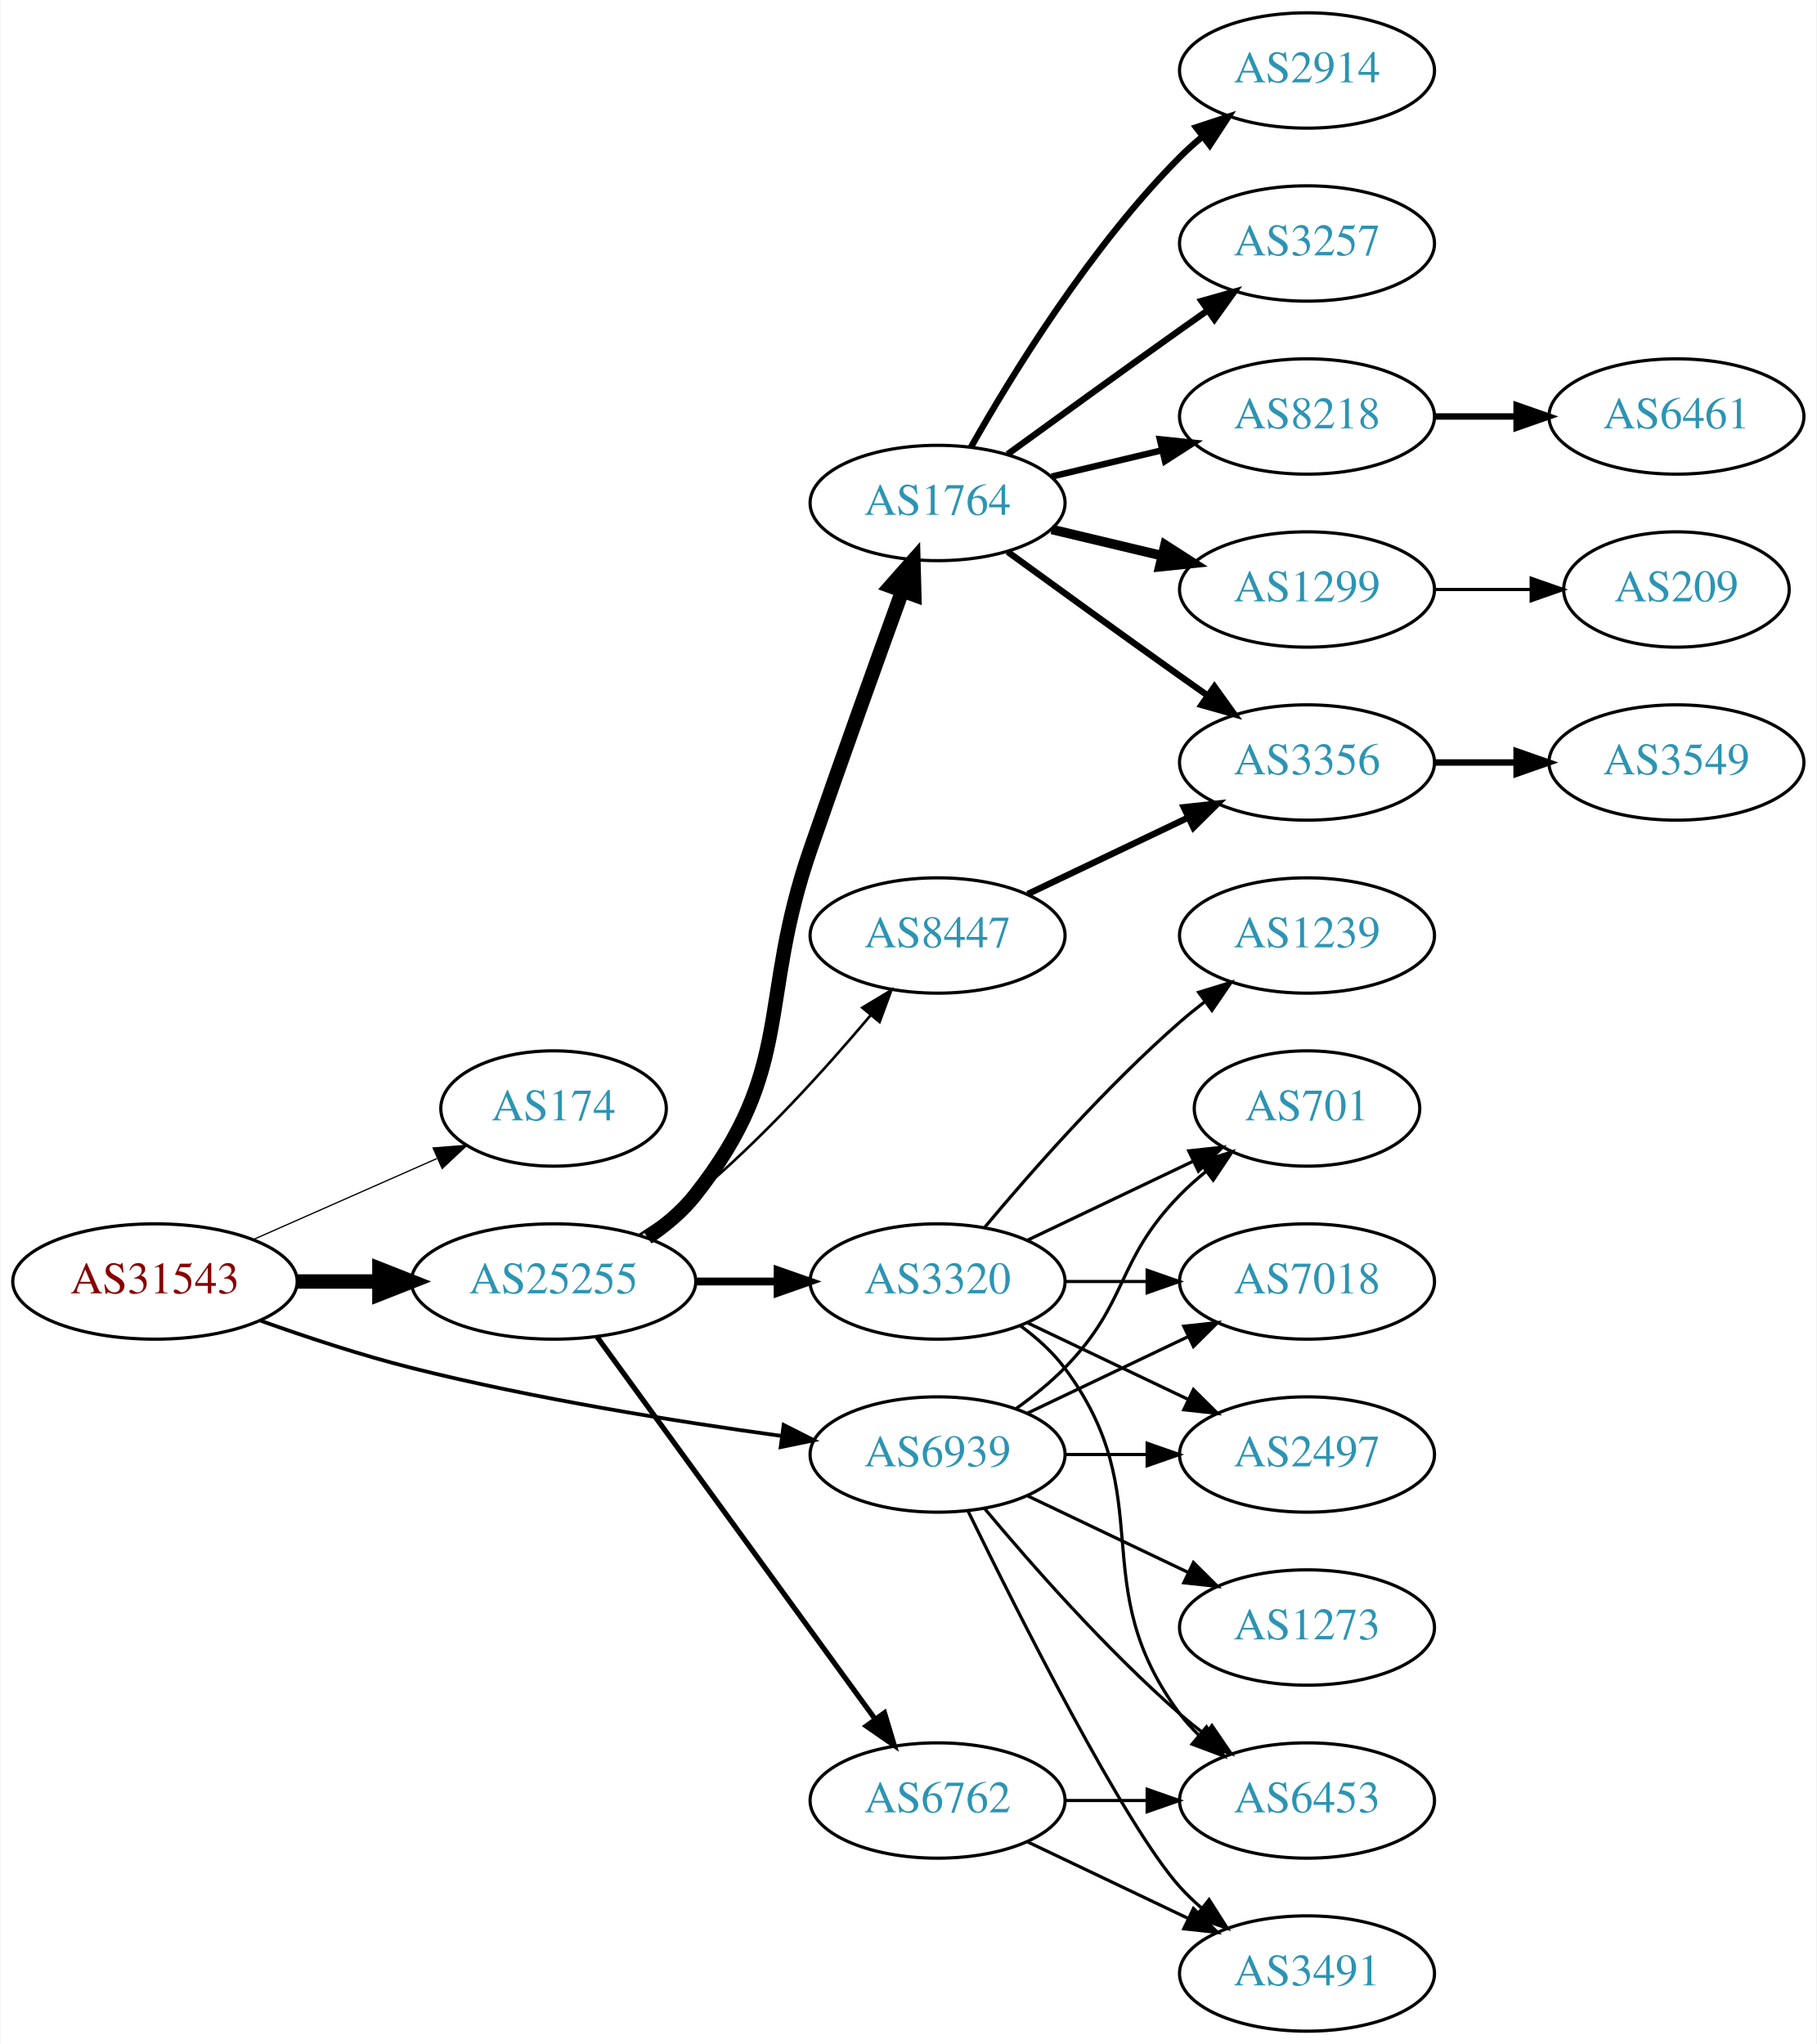
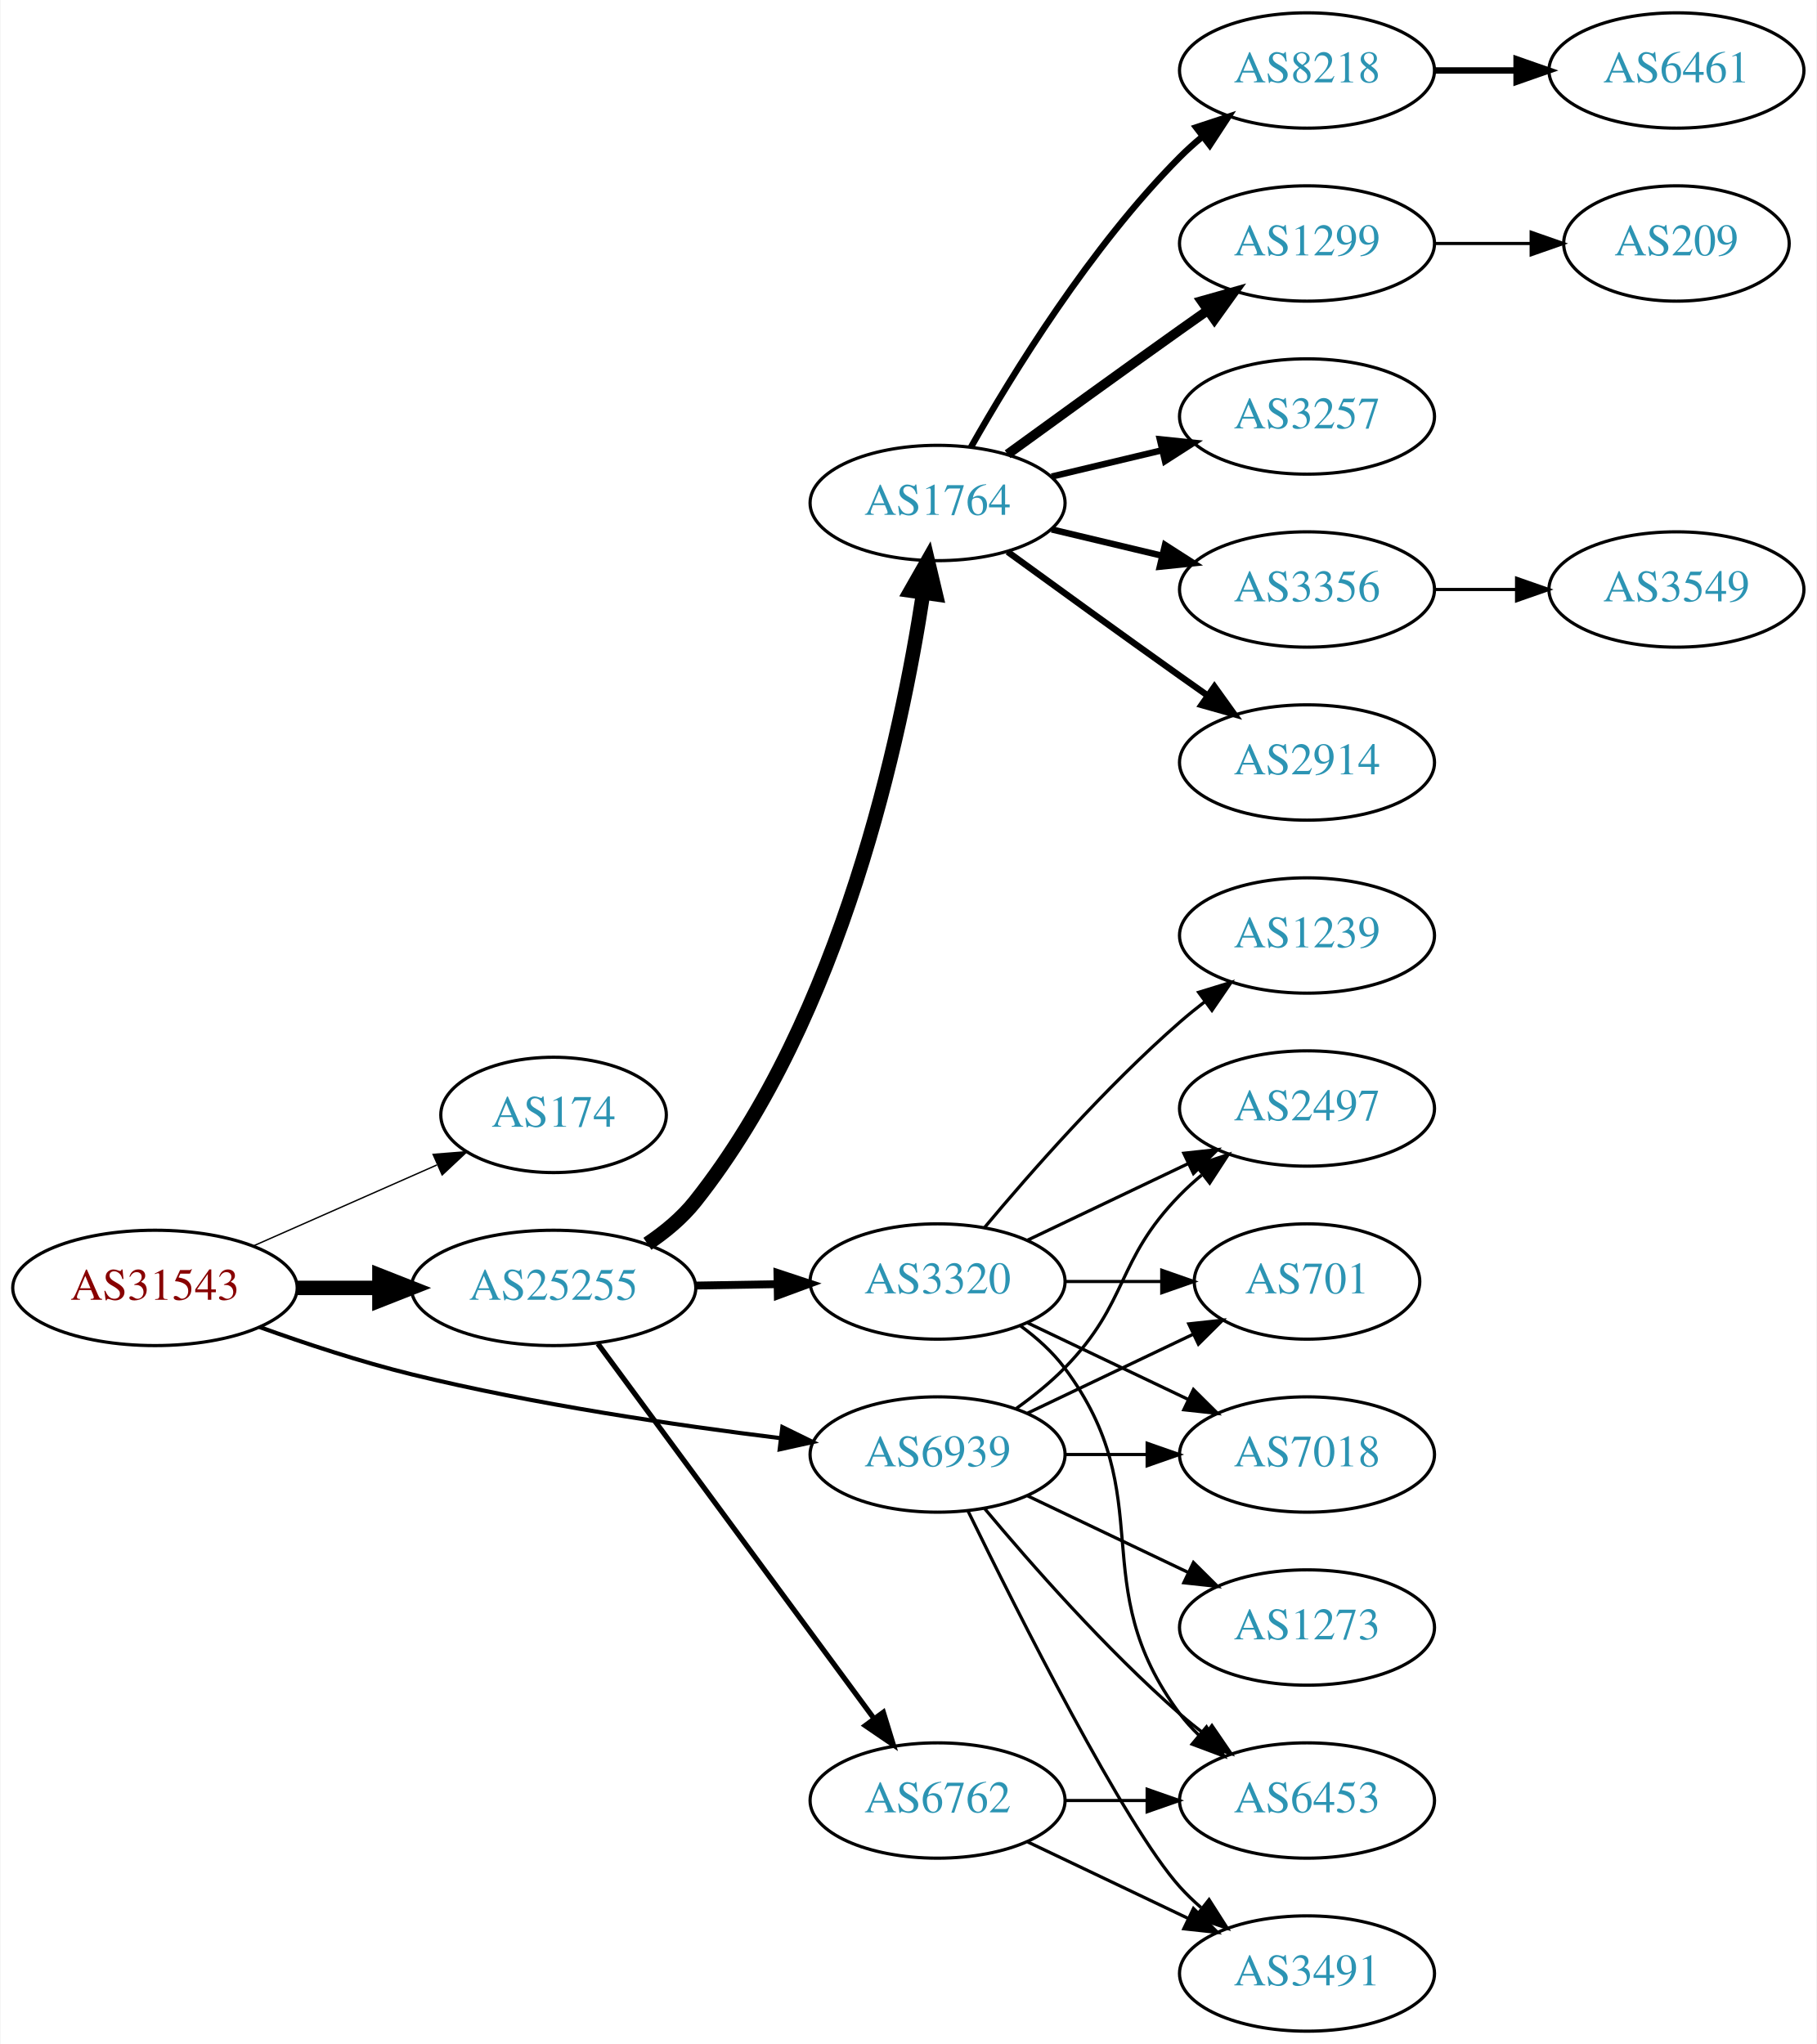
<svg xmlns="http://www.w3.org/2000/svg" xmlns:xlink="http://www.w3.org/1999/xlink" width="567pt" height="638pt" viewBox="0.00 0.00 566.66 638.00">
  <g id="graph0" class="graph" transform="scale(1 1) rotate(0) translate(4 634)">
    <polygon fill="white" stroke="none" points="-4,4 -4,-634 562.663,-634 562.663,4 -4,4" />
    <g id="node1" class="node">
      <g id="a_node1">
        <a xlink:href="/asn/31543" xlink:title="AS31543 ~ myNET gmbh [AT]">
-           <ellipse fill="#ffffff" stroke="black" cx="44.196" cy="-234" rx="44.393" ry="18" />
-           <text text-anchor="middle" x="44.196" y="-230.3" font-family="Times,serif" font-size="14.00" fill="#880000">AS31543</text>
+           <ellipse fill="#ffffff" stroke="black" cx="44.196" cy="-232" rx="44.393" ry="18" />
+           <text text-anchor="middle" x="44.196" y="-228.3" font-family="Times,serif" font-size="14.00" fill="#880000">AS31543</text>
        </a>
      </g>
    </g>
    <g id="node2" class="node">
      <g id="a_node2">
        <a xlink:href="/asn/174" xlink:title="AS174 ~ Cogent Communications [US]">
-           <ellipse fill="#ffffff" stroke="black" cx="168.588" cy="-288" rx="35.194" ry="18" />
-           <text text-anchor="middle" x="168.588" y="-284.3" font-family="Times,serif" font-size="14.00" fill="#2c94b3">AS174</text>
+           <ellipse fill="#ffffff" stroke="black" cx="168.588" cy="-286" rx="35.194" ry="18" />
+           <text text-anchor="middle" x="168.588" y="-282.3" font-family="Times,serif" font-size="14.00" fill="#2c94b3">AS174</text>
        </a>
      </g>
    </g>
    <g id="edge1" class="edge">
-       <path fill="none" stroke="black" stroke-width="0.391" d="M74.824,-247.072C92.095,-254.692 113.985,-264.35 132.164,-272.371" />
-       <polygon fill="black" stroke="black" stroke-width="0.391" points="130.995,-275.68 141.557,-276.515 133.821,-269.276 130.995,-275.68" />
+       <path fill="none" stroke="black" stroke-width="0.429" d="M74.824,-245.072C92.095,-252.692 113.985,-262.35 132.164,-270.371" />
+       <polygon fill="black" stroke="black" stroke-width="0.429" points="130.995,-273.68 141.557,-274.515 133.821,-267.276 130.995,-273.68" />
    </g>
    <g id="node3" class="node">
      <g id="a_node3">
        <a xlink:href="/asn/25255" xlink:title="AS25255 ~ ==&gt; TELE2 AUSTRIA &lt;== [AT]">
-           <ellipse fill="#ffffff" stroke="black" cx="168.588" cy="-234" rx="44.393" ry="18" />
-           <text text-anchor="middle" x="168.588" y="-230.3" font-family="Times,serif" font-size="14.00" fill="#2c94b3">AS25255</text>
+           <ellipse fill="#ffffff" stroke="black" cx="168.588" cy="-232" rx="44.393" ry="18" />
+           <text text-anchor="middle" x="168.588" y="-228.3" font-family="Times,serif" font-size="14.00" fill="#2c94b3">AS25255</text>
        </a>
      </g>
    </g>
    <g id="edge2" class="edge">
-       <path fill="none" stroke="black" stroke-width="4.5" d="M88.692,-234C96.898,-234 105.569,-234 114.041,-234" />
-       <polygon fill="black" stroke="black" stroke-width="4.5" points="114.233,-237.938 124.233,-234 114.233,-230.063 114.233,-237.938" />
+       <path fill="none" stroke="black" stroke-width="4.5" d="M88.692,-232C96.898,-232 105.569,-232 114.041,-232" />
+       <polygon fill="black" stroke="black" stroke-width="4.5" points="114.233,-235.938 124.233,-232 114.233,-228.063 114.233,-235.938" />
    </g>
    <g id="node4" class="node">
      <g id="a_node4">
        <a xlink:href="/asn/6939" xlink:title="AS6939 ~ Hurricane Electric LLC [US]">
          <ellipse fill="#ffffff" stroke="black" cx="288.431" cy="-180" rx="39.794" ry="18" />
          <text text-anchor="middle" x="288.431" y="-176.3" font-family="Times,serif" font-size="14.00" fill="#2c94b3">AS6939</text>
        </a>
      </g>
    </g>
    <g id="edge3" class="edge">
-       <path fill="none" stroke="black" stroke-width="1.174" d="M77.203,-221.748C91.483,-216.631 108.614,-210.967 124.392,-207 162.681,-197.372 206.915,-190.294 239.64,-185.805" />
-       <polygon fill="black" stroke="black" stroke-width="1.174" points="240.391,-189.236 249.838,-184.439 239.462,-182.298 240.391,-189.236" />
+       <path fill="none" stroke="black" stroke-width="1.286" d="M76.799,-219.796C91.15,-214.626 108.449,-208.908 124.392,-205 162.539,-195.65 206.61,-189.143 239.307,-185.116" />
+       <polygon fill="black" stroke="black" stroke-width="1.286" points="239.989,-188.56 249.502,-183.895 239.156,-181.609 239.989,-188.56" />
    </g>
    <g id="node5" class="node">
      <g id="a_node5">
        <a xlink:href="/asn/1764" xlink:title="AS1764 ~ NEXTLAYER-AS [AT]">
          <ellipse fill="#ffffff" stroke="black" cx="288.431" cy="-477" rx="39.794" ry="18" />
          <text text-anchor="middle" x="288.431" y="-473.3" font-family="Times,serif" font-size="14.00" fill="#2c94b3">AS1764</text>
        </a>
      </g>
    </g>
    <g id="edge4" class="edge">
-       <path fill="none" stroke="black" stroke-width="4.5" d="M197.904,-247.739C203.419,-251.433 208.736,-255.858 212.784,-261 244.083,-300.754 232.26,-321.178 248.784,-369 258.273,-396.461 269.498,-427.699 277.399,-449.49" />
-       <polygon fill="black" stroke="black" stroke-width="4.5" points="273.767,-451.025 280.883,-459.079 281.169,-448.336 273.767,-451.025" />
+       <path fill="none" stroke="black" stroke-width="4.5" d="M197.873,-245.764C203.389,-249.456 208.715,-253.875 212.784,-259 258.629,-316.744 277.153,-404.335 283.933,-448.868" />
+       <polygon fill="black" stroke="black" stroke-width="4.5" points="280.064,-449.624 285.379,-458.965 287.859,-448.507 280.064,-449.624" />
    </g>
    <g id="node6" class="node">
      <g id="a_node6">
        <a xlink:href="/asn/6762" xlink:title="AS6762 ~ TELECOM ITALIA SPARKLE S.p.A. [IT]">
          <ellipse fill="#ffffff" stroke="black" cx="288.431" cy="-72" rx="39.794" ry="18" />
          <text text-anchor="middle" x="288.431" y="-68.3" font-family="Times,serif" font-size="14.00" fill="#2c94b3">AS6762</text>
        </a>
      </g>
    </g>
    <g id="edge5" class="edge">
-       <path fill="none" stroke="black" stroke-width="1.636" d="M182.199,-216.663C203.02,-188.04 244.683,-130.767 268.871,-97.514" />
-       <polygon fill="black" stroke="black" stroke-width="1.636" points="271.858,-99.358 274.91,-89.212 266.197,-95.24 271.858,-99.358" />
+       <path fill="none" stroke="black" stroke-width="1.636" d="M182.424,-214.573C203.232,-186.32 244.429,-130.386 268.573,-97.603" />
+       <polygon fill="black" stroke="black" stroke-width="1.636" points="271.499,-99.533 274.611,-89.406 265.863,-95.382 271.499,-99.533" />
    </g>
    <g id="node7" class="node">
      <g id="a_node7">
        <a xlink:href="/asn/3320" xlink:title="AS3320 ~ DTAG [DE]">
          <ellipse fill="#ffffff" stroke="black" cx="288.431" cy="-234" rx="39.794" ry="18" />
          <text text-anchor="middle" x="288.431" y="-230.3" font-family="Times,serif" font-size="14.00" fill="#2c94b3">AS3320</text>
        </a>
      </g>
    </g>
    <g id="edge6" class="edge">
-       <path fill="none" stroke="black" stroke-width="2.455" d="M212.799,-234C221.112,-234 229.875,-234 238.357,-234" />
-       <polygon fill="black" stroke="black" stroke-width="2.455" points="238.516,-237.5 248.516,-234 238.516,-230.5 238.516,-237.5" />
-     </g>
-     <g id="node8" class="node">
-       <g id="a_node8">
-         <a xlink:href="/asn/8447" xlink:title="AS8447 ~ A1 Telekom Austria AG [AT]">
-           <ellipse fill="#ffffff" stroke="black" cx="288.431" cy="-342" rx="39.794" ry="18" />
-           <text text-anchor="middle" x="288.431" y="-338.3" font-family="Times,serif" font-size="14.00" fill="#2c94b3">AS8447</text>
-         </a>
-       </g>
-     </g>
-     <g id="edge7" class="edge">
-       <path fill="none" stroke="black" stroke-width="0.818" d="M195.497,-248.621C201.391,-252.369 207.475,-256.596 212.784,-261 233.15,-277.891 253.306,-300.185 267.531,-317.107" />
-       <polygon fill="black" stroke="black" stroke-width="0.818" points="264.939,-319.465 274.012,-324.935 270.331,-315.001 264.939,-319.465" />
+       <path fill="none" stroke="black" stroke-width="2.455" d="M212.799,-232.733C221.112,-232.874 229.875,-233.023 238.357,-233.167" />
+       <polygon fill="black" stroke="black" stroke-width="2.455" points="238.458,-236.669 248.516,-233.34 238.576,-229.67 238.458,-236.669" />
+     </g>
+     <g id="node14" class="node">
+       <g id="a_node14">
+         <a xlink:href="/asn/3491" xlink:title="AS3491 ~ PCCW Global, Inc. [US]">
+           <ellipse fill="#ffffff" stroke="black" cx="403.724" cy="-18" rx="39.794" ry="18" />
+           <text text-anchor="middle" x="403.724" y="-14.3" font-family="Times,serif" font-size="14.00" fill="#2c94b3">AS3491</text>
+         </a>
+       </g>
+     </g>
+     <g id="edge25" class="edge">
+       <path fill="none" stroke="black" d="M297.869,-162.489C313.487,-130.491 346.874,-64.107 364.077,-45 366.08,-42.776 368.298,-40.637 370.631,-38.603" />
+       <polygon fill="black" stroke="black" points="373.161,-41.065 378.85,-32.127 368.829,-35.567 373.161,-41.065" />
    </g>
    <g id="node15" class="node">
      <g id="a_node15">
        <a xlink:href="/asn/6453" xlink:title="AS6453 ~ TATA COMMUNICATIONS (AMERICA) INC [US]">
          <ellipse fill="#ffffff" stroke="black" cx="403.724" cy="-72" rx="39.794" ry="18" />
          <text text-anchor="middle" x="403.724" y="-68.3" font-family="Times,serif" font-size="14.00" fill="#2c94b3">AS6453</text>
        </a>
      </g>
    </g>
-     <g id="edge23" class="edge">
+     <g id="edge22" class="edge">
      <path fill="none" stroke="black" d="M303.061,-163.183C317.343,-146.071 340.89,-119.255 364.077,-99 366.543,-96.846 369.182,-94.706 371.879,-92.628" />
      <polygon fill="black" stroke="black" points="374.052,-95.375 380.033,-86.63 369.904,-89.736 374.052,-95.375" />
    </g>
    <g id="node16" class="node">
      <g id="a_node16">
-         <a xlink:href="/asn/3491" xlink:title="AS3491 ~ PCCW Global, Inc. [US]">
-           <ellipse fill="#ffffff" stroke="black" cx="403.724" cy="-18" rx="39.794" ry="18" />
-           <text text-anchor="middle" x="403.724" y="-14.3" font-family="Times,serif" font-size="14.00" fill="#2c94b3">AS3491</text>
-         </a>
-       </g>
-     </g>
-     <g id="edge26" class="edge">
-       <path fill="none" stroke="black" d="M297.869,-162.489C313.487,-130.491 346.874,-64.107 364.077,-45 366.08,-42.776 368.298,-40.637 370.631,-38.603" />
-       <polygon fill="black" stroke="black" points="373.161,-41.065 378.85,-32.127 368.829,-35.567 373.161,-41.065" />
+         <a xlink:href="/asn/7018" xlink:title="AS7018 ~ AT&amp;T Services, Inc. [US]">
+           <ellipse fill="#ffffff" stroke="black" cx="403.724" cy="-180" rx="39.794" ry="18" />
+           <text text-anchor="middle" x="403.724" y="-176.3" font-family="Times,serif" font-size="14.00" fill="#2c94b3">AS7018</text>
+         </a>
+       </g>
+     </g>
+     <g id="edge21" class="edge">
+       <path fill="none" stroke="black" d="M328.103,-180C336.306,-180 345.07,-180 353.602,-180" />
+       <polygon fill="black" stroke="black" points="353.841,-183.5 363.841,-180 353.841,-176.5 353.841,-183.5" />
    </g>
    <g id="node17" class="node">
      <g id="a_node17">
        <a xlink:href="/asn/2497" xlink:title="AS2497 ~ Internet Initiative Japan Inc. [JP]">
-           <ellipse fill="#ffffff" stroke="black" cx="403.724" cy="-180" rx="39.794" ry="18" />
-           <text text-anchor="middle" x="403.724" y="-176.3" font-family="Times,serif" font-size="14.00" fill="#2c94b3">AS2497</text>
-         </a>
-       </g>
-     </g>
-     <g id="edge25" class="edge">
-       <path fill="none" stroke="black" d="M328.103,-180C336.306,-180 345.07,-180 353.602,-180" />
-       <polygon fill="black" stroke="black" points="353.841,-183.5 363.841,-180 353.841,-176.5 353.841,-183.5" />
+           <ellipse fill="#ffffff" stroke="black" cx="403.724" cy="-288" rx="39.794" ry="18" />
+           <text text-anchor="middle" x="403.724" y="-284.3" font-family="Times,serif" font-size="14.00" fill="#2c94b3">AS2497</text>
+         </a>
+       </g>
+     </g>
+     <g id="edge24" class="edge">
+       <path fill="none" stroke="black" d="M313.025,-194.389C318.281,-198.148 323.613,-202.437 328.077,-207 348.25,-227.617 343.905,-240.383 364.077,-261 366.17,-263.139 368.453,-265.218 370.83,-267.21" />
+       <polygon fill="black" stroke="black" points="369.074,-270.275 379.13,-273.611 373.349,-264.732 369.074,-270.275" />
    </g>
    <g id="node18" class="node">
      <g id="a_node18">
        <a xlink:href="/asn/701" xlink:title="AS701 ~ UUNET [US]">
-           <ellipse fill="#ffffff" stroke="black" cx="403.724" cy="-288" rx="35.194" ry="18" />
-           <text text-anchor="middle" x="403.724" y="-284.3" font-family="Times,serif" font-size="14.00" fill="#2c94b3">AS701</text>
-         </a>
-       </g>
-     </g>
-     <g id="edge27" class="edge">
-       <path fill="none" stroke="black" d="M313.025,-194.389C318.281,-198.148 323.613,-202.437 328.077,-207 348.25,-227.617 343.905,-240.383 364.077,-261 366.556,-263.534 369.303,-265.983 372.156,-268.304" />
-       <polygon fill="black" stroke="black" points="370.247,-271.248 380.341,-274.468 374.458,-265.657 370.247,-271.248" />
-     </g>
-     <g id="node19" class="node">
-       <g id="a_node19">
-         <a xlink:href="/asn/7018" xlink:title="AS7018 ~ AT&amp;T Services, Inc. [US]">
-           <ellipse fill="#ffffff" stroke="black" cx="403.724" cy="-234" rx="39.794" ry="18" />
-           <text text-anchor="middle" x="403.724" y="-230.3" font-family="Times,serif" font-size="14.00" fill="#2c94b3">AS7018</text>
-         </a>
-       </g>
-     </g>
-     <g id="edge28" class="edge">
-       <path fill="none" stroke="black" d="M316.567,-192.934C331.561,-200.081 350.382,-209.052 366.605,-216.785" />
-       <polygon fill="black" stroke="black" points="365.276,-220.028 375.809,-221.171 368.288,-213.709 365.276,-220.028" />
-     </g>
-     <g id="node22" class="node">
-       <g id="a_node22">
+           <ellipse fill="#ffffff" stroke="black" cx="403.724" cy="-234" rx="35.194" ry="18" />
+           <text text-anchor="middle" x="403.724" y="-230.3" font-family="Times,serif" font-size="14.00" fill="#2c94b3">AS701</text>
+         </a>
+       </g>
+     </g>
+     <g id="edge26" class="edge">
+       <path fill="none" stroke="black" d="M316.567,-192.934C331.999,-200.29 351.485,-209.577 368.02,-217.459" />
+       <polygon fill="black" stroke="black" points="366.828,-220.768 377.361,-221.911 369.84,-214.449 366.828,-220.768" />
+     </g>
+     <g id="node21" class="node">
+       <g id="a_node21">
        <a xlink:href="/asn/1273" xlink:title="AS1273 ~ Vodafone Group PLC [EU]">
          <ellipse fill="#ffffff" stroke="black" cx="403.724" cy="-126" rx="39.794" ry="18" />
          <text text-anchor="middle" x="403.724" y="-122.3" font-family="Times,serif" font-size="14.00" fill="#2c94b3">AS1273</text>
        </a>
      </g>
    </g>
-     <g id="edge24" class="edge">
+     <g id="edge23" class="edge">
      <path fill="none" stroke="black" d="M316.567,-167.066C331.561,-159.919 350.382,-150.948 366.605,-143.215" />
      <polygon fill="black" stroke="black" points="368.288,-146.291 375.809,-138.829 365.276,-139.972 368.288,-146.291" />
+     </g>
+     <g id="node8" class="node">
+       <g id="a_node8">
+         <a xlink:href="/asn/2914" xlink:title="AS2914 ~ NTT America, Inc. [US]">
+           <ellipse fill="#ffffff" stroke="black" cx="403.724" cy="-396" rx="39.794" ry="18" />
+           <text text-anchor="middle" x="403.724" y="-392.3" font-family="Times,serif" font-size="14.00" fill="#2c94b3">AS2914</text>
+         </a>
+       </g>
+     </g>
+     <g id="edge7" class="edge">
+       <path fill="none" stroke="black" stroke-width="2" d="M310.279,-461.778C325.213,-450.909 345.827,-435.975 364.077,-423 366.898,-420.995 369.841,-418.915 372.789,-416.841" />
+       <polygon fill="black" stroke="black" stroke-width="2" points="374.835,-419.681 381.013,-411.074 370.816,-413.95 374.835,-419.681" />
    </g>
    <g id="node9" class="node">
      <g id="a_node9">
        <a xlink:href="/asn/8218" xlink:title="AS8218 ~ legacy Neotelecoms [FR]">
-           <ellipse fill="#ffffff" stroke="black" cx="403.724" cy="-504" rx="39.794" ry="18" />
-           <text text-anchor="middle" x="403.724" y="-500.3" font-family="Times,serif" font-size="14.00" fill="#2c94b3">AS8218</text>
+           <ellipse fill="#ffffff" stroke="black" cx="403.724" cy="-612" rx="39.794" ry="18" />
+           <text text-anchor="middle" x="403.724" y="-608.3" font-family="Times,serif" font-size="14.00" fill="#2c94b3">AS8218</text>
        </a>
      </g>
    </g>
    <g id="edge8" class="edge">
-       <path fill="none" stroke="black" stroke-width="2" d="M324.038,-485.248C334.909,-487.838 347.064,-490.735 358.506,-493.462" />
-       <polygon fill="black" stroke="black" stroke-width="2" points="357.789,-496.889 368.328,-495.803 359.412,-490.08 357.789,-496.889" />
+       <path fill="none" stroke="black" stroke-width="2" d="M298.891,-494.49C311.672,-517.096 336.105,-556.886 364.077,-585 366.188,-587.121 368.484,-589.188 370.87,-591.171" />
+       <polygon fill="black" stroke="black" stroke-width="2" points="369.122,-594.242 379.185,-597.556 373.385,-588.69 369.122,-594.242" />
    </g>
    <g id="node10" class="node">
      <g id="a_node10">
        <a xlink:href="/asn/1299" xlink:title="AS1299 ~ Telia Carrier [EU]">
-           <ellipse fill="#ffffff" stroke="black" cx="403.724" cy="-450" rx="39.794" ry="18" />
-           <text text-anchor="middle" x="403.724" y="-446.3" font-family="Times,serif" font-size="14.00" fill="#2c94b3">AS1299</text>
+           <ellipse fill="#ffffff" stroke="black" cx="403.724" cy="-558" rx="39.794" ry="18" />
+           <text text-anchor="middle" x="403.724" y="-554.3" font-family="Times,serif" font-size="14.00" fill="#2c94b3">AS1299</text>
        </a>
      </g>
    </g>
    <g id="edge9" class="edge">
-       <path fill="none" stroke="black" stroke-width="3" d="M324.038,-468.752C334.909,-466.162 347.064,-463.265 358.506,-460.538" />
-       <polygon fill="black" stroke="black" stroke-width="3" points="359.412,-463.92 368.328,-458.197 357.789,-457.111 359.412,-463.92" />
+       <path fill="none" stroke="black" stroke-width="3" d="M310.279,-492.222C325.213,-503.091 345.827,-518.025 364.077,-531 366.898,-533.005 369.841,-535.085 372.789,-537.159" />
+       <polygon fill="black" stroke="black" stroke-width="3" points="370.816,-540.05 381.013,-542.926 374.835,-534.319 370.816,-540.05" />
    </g>
    <g id="node11" class="node">
      <g id="a_node11">
-         <a xlink:href="/asn/2914" xlink:title="AS2914 ~ NTT America, Inc. [US]">
-           <ellipse fill="#ffffff" stroke="black" cx="403.724" cy="-612" rx="39.794" ry="18" />
-           <text text-anchor="middle" x="403.724" y="-608.3" font-family="Times,serif" font-size="14.00" fill="#2c94b3">AS2914</text>
+         <a xlink:href="/asn/3257" xlink:title="AS3257 ~ GTT [DE]">
+           <ellipse fill="#ffffff" stroke="black" cx="403.724" cy="-504" rx="39.794" ry="18" />
+           <text text-anchor="middle" x="403.724" y="-500.3" font-family="Times,serif" font-size="14.00" fill="#2c94b3">AS3257</text>
        </a>
      </g>
    </g>
    <g id="edge10" class="edge">
-       <path fill="none" stroke="black" stroke-width="2" d="M298.891,-494.49C311.672,-517.096 336.105,-556.886 364.077,-585 366.188,-587.121 368.484,-589.188 370.87,-591.171" />
-       <polygon fill="black" stroke="black" stroke-width="2" points="369.122,-594.242 379.185,-597.556 373.385,-588.69 369.122,-594.242" />
+       <path fill="none" stroke="black" stroke-width="2" d="M324.038,-485.248C334.909,-487.838 347.064,-490.735 358.506,-493.462" />
+       <polygon fill="black" stroke="black" stroke-width="2" points="357.789,-496.889 368.328,-495.803 359.412,-490.08 357.789,-496.889" />
    </g>
    <g id="node12" class="node">
      <g id="a_node12">
-         <a xlink:href="/asn/3257" xlink:title="AS3257 ~ GTT [DE]">
-           <ellipse fill="#ffffff" stroke="black" cx="403.724" cy="-558" rx="39.794" ry="18" />
-           <text text-anchor="middle" x="403.724" y="-554.3" font-family="Times,serif" font-size="14.00" fill="#2c94b3">AS3257</text>
+         <a xlink:href="/asn/3356" xlink:title="AS3356 ~ Level 3 Parent, LLC [US]">
+           <ellipse fill="#ffffff" stroke="black" cx="403.724" cy="-450" rx="39.794" ry="18" />
+           <text text-anchor="middle" x="403.724" y="-446.3" font-family="Times,serif" font-size="14.00" fill="#2c94b3">AS3356</text>
        </a>
      </g>
    </g>
    <g id="edge11" class="edge">
-       <path fill="none" stroke="black" stroke-width="2" d="M310.279,-492.222C325.213,-503.091 345.827,-518.025 364.077,-531 366.898,-533.005 369.841,-535.085 372.789,-537.159" />
-       <polygon fill="black" stroke="black" stroke-width="2" points="370.816,-540.05 381.013,-542.926 374.835,-534.319 370.816,-540.05" />
-     </g>
-     <g id="node13" class="node">
-       <g id="a_node13">
-         <a xlink:href="/asn/3356" xlink:title="AS3356 ~ Level 3 Parent, LLC [US]">
-           <ellipse fill="#ffffff" stroke="black" cx="403.724" cy="-396" rx="39.794" ry="18" />
-           <text text-anchor="middle" x="403.724" y="-392.3" font-family="Times,serif" font-size="14.00" fill="#2c94b3">AS3356</text>
-         </a>
-       </g>
-     </g>
-     <g id="edge12" class="edge">
-       <path fill="none" stroke="black" stroke-width="2" d="M310.279,-461.778C325.213,-450.909 345.827,-435.975 364.077,-423 366.898,-420.995 369.841,-418.915 372.789,-416.841" />
-       <polygon fill="black" stroke="black" stroke-width="2" points="374.835,-419.681 381.013,-411.074 370.816,-413.95 374.835,-419.681" />
+       <path fill="none" stroke="black" stroke-width="2" d="M324.038,-468.752C334.909,-466.162 347.064,-463.265 358.506,-460.538" />
+       <polygon fill="black" stroke="black" stroke-width="2" points="359.412,-463.92 368.328,-458.197 357.789,-457.111 359.412,-463.92" />
+     </g>
+     <g id="edge13" class="edge">
+       <path fill="none" stroke="black" d="M316.567,-59.066C331.561,-51.919 350.382,-42.948 366.605,-35.215" />
+       <polygon fill="black" stroke="black" points="368.288,-38.291 375.809,-30.829 365.276,-31.972 368.288,-38.291" />
    </g>
    <g id="edge14" class="edge">
      <path fill="none" stroke="black" d="M328.103,-72C336.306,-72 345.07,-72 353.602,-72" />
      <polygon fill="black" stroke="black" points="353.841,-75.5 363.841,-72 353.841,-68.5 353.841,-75.5" />
    </g>
    <g id="edge15" class="edge">
-       <path fill="none" stroke="black" d="M316.567,-59.066C331.561,-51.919 350.382,-42.948 366.605,-35.215" />
-       <polygon fill="black" stroke="black" points="368.288,-38.291 375.809,-30.829 365.276,-31.972 368.288,-38.291" />
-     </g>
-     <g id="edge20" class="edge">
      <path fill="none" stroke="black" d="M314.362,-220.118C319.438,-216.389 324.356,-211.984 328.077,-207 358.349,-166.458 333.806,-139.542 364.077,-99 365.822,-96.664 367.829,-94.455 369.992,-92.383" />
      <polygon fill="black" stroke="black" points="372.352,-94.973 377.793,-85.882 367.87,-89.595 372.352,-94.973" />
    </g>
    <g id="edge16" class="edge">
      <path fill="none" stroke="black" d="M316.567,-221.066C331.561,-213.919 350.382,-204.948 366.605,-197.215" />
      <polygon fill="black" stroke="black" points="368.288,-200.291 375.809,-192.829 365.276,-193.972 368.288,-200.291" />
    </g>
    <g id="edge17" class="edge">
-       <path fill="none" stroke="black" d="M316.567,-246.934C331.999,-254.29 351.485,-263.577 368.02,-271.459" />
-       <polygon fill="black" stroke="black" points="366.828,-274.768 377.361,-275.911 369.84,-268.449 366.828,-274.768" />
+       <path fill="none" stroke="black" d="M316.567,-246.934C331.561,-254.081 350.382,-263.052 366.605,-270.785" />
+       <polygon fill="black" stroke="black" points="365.276,-274.028 375.809,-275.171 368.288,-267.709 365.276,-274.028" />
    </g>
    <g id="edge18" class="edge">
-       <path fill="none" stroke="black" d="M328.103,-234C336.306,-234 345.07,-234 353.602,-234" />
-       <polygon fill="black" stroke="black" points="353.841,-237.5 363.841,-234 353.841,-230.5 353.841,-237.5" />
-     </g>
-     <g id="node20" class="node">
-       <g id="a_node20">
+       <path fill="none" stroke="black" d="M328.103,-234C337.808,-234 348.299,-234 358.262,-234" />
+       <polygon fill="black" stroke="black" points="358.398,-237.5 368.398,-234 358.398,-230.5 358.398,-237.5" />
+     </g>
+     <g id="node19" class="node">
+       <g id="a_node19">
        <a xlink:href="/asn/1239" xlink:title="AS1239 ~ Sprint [US]">
          <ellipse fill="#ffffff" stroke="black" cx="403.724" cy="-342" rx="39.794" ry="18" />
          <text text-anchor="middle" x="403.724" y="-338.3" font-family="Times,serif" font-size="14.00" fill="#2c94b3">AS1239</text>
        </a>
      </g>
    </g>
    <g id="edge19" class="edge">
      <path fill="none" stroke="black" d="M303.061,-250.817C317.343,-267.929 340.89,-294.745 364.077,-315 366.543,-317.154 369.182,-319.294 371.879,-321.372" />
      <polygon fill="black" stroke="black" points="369.904,-324.264 380.033,-327.37 374.052,-318.625 369.904,-324.264" />
    </g>
-     <g id="edge21" class="edge">
-       <path fill="none" stroke="black" stroke-width="2" d="M316.567,-354.934C331.561,-362.081 350.382,-371.052 366.605,-378.785" />
-       <polygon fill="black" stroke="black" stroke-width="2" points="365.276,-382.028 375.809,-383.171 368.288,-375.709 365.276,-382.028" />
-     </g>
-     <g id="node14" class="node">
-       <g id="a_node14">
+     <g id="node13" class="node">
+       <g id="a_node13">
        <a xlink:href="/asn/6461" xlink:title="AS6461 ~ Zayo Bandwidth [US]">
-           <ellipse fill="#ffffff" stroke="black" cx="519.017" cy="-504" rx="39.794" ry="18" />
-           <text text-anchor="middle" x="519.017" y="-500.3" font-family="Times,serif" font-size="14.00" fill="#2c94b3">AS6461</text>
-         </a>
-       </g>
-     </g>
-     <g id="edge13" class="edge">
-       <path fill="none" stroke="black" stroke-width="2" d="M443.396,-504C451.599,-504 460.363,-504 468.895,-504" />
-       <polygon fill="black" stroke="black" stroke-width="2" points="469.134,-507.5 479.134,-504 469.134,-500.5 469.134,-507.5" />
-     </g>
-     <g id="node23" class="node">
-       <g id="a_node23">
+           <ellipse fill="#ffffff" stroke="black" cx="519.017" cy="-612" rx="39.794" ry="18" />
+           <text text-anchor="middle" x="519.017" y="-608.3" font-family="Times,serif" font-size="14.00" fill="#2c94b3">AS6461</text>
+         </a>
+       </g>
+     </g>
+     <g id="edge12" class="edge">
+       <path fill="none" stroke="black" stroke-width="2" d="M443.396,-612C451.599,-612 460.363,-612 468.895,-612" />
+       <polygon fill="black" stroke="black" stroke-width="2" points="469.134,-615.5 479.134,-612 469.134,-608.5 469.134,-615.5" />
+     </g>
+     <g id="node22" class="node">
+       <g id="a_node22">
        <a xlink:href="/asn/209" xlink:title="AS209 ~ CenturyLink Communications, LLC [US]">
-           <ellipse fill="#ffffff" stroke="black" cx="519.017" cy="-450" rx="35.194" ry="18" />
-           <text text-anchor="middle" x="519.017" y="-446.3" font-family="Times,serif" font-size="14.00" fill="#2c94b3">AS209</text>
-         </a>
-       </g>
-     </g>
-     <g id="edge29" class="edge">
-       <path fill="none" stroke="black" d="M443.396,-450C453.101,-450 463.592,-450 473.555,-450" />
-       <polygon fill="black" stroke="black" points="473.691,-453.5 483.691,-450 473.691,-446.5 473.691,-453.5" />
-     </g>
-     <g id="node21" class="node">
-       <g id="a_node21">
+           <ellipse fill="#ffffff" stroke="black" cx="519.017" cy="-558" rx="35.194" ry="18" />
+           <text text-anchor="middle" x="519.017" y="-554.3" font-family="Times,serif" font-size="14.00" fill="#2c94b3">AS209</text>
+         </a>
+       </g>
+     </g>
+     <g id="edge27" class="edge">
+       <path fill="none" stroke="black" d="M443.396,-558C453.101,-558 463.592,-558 473.555,-558" />
+       <polygon fill="black" stroke="black" points="473.691,-561.5 483.691,-558 473.691,-554.5 473.691,-561.5" />
+     </g>
+     <g id="node20" class="node">
+       <g id="a_node20">
        <a xlink:href="/asn/3549" xlink:title="AS3549 ~ Level 3 Parent, LLC [US]">
-           <ellipse fill="#ffffff" stroke="black" cx="519.017" cy="-396" rx="39.794" ry="18" />
-           <text text-anchor="middle" x="519.017" y="-392.3" font-family="Times,serif" font-size="14.00" fill="#2c94b3">AS3549</text>
-         </a>
-       </g>
-     </g>
-     <g id="edge22" class="edge">
-       <path fill="none" stroke="black" stroke-width="2" d="M443.396,-396C451.599,-396 460.363,-396 468.895,-396" />
-       <polygon fill="black" stroke="black" stroke-width="2" points="469.134,-399.5 479.134,-396 469.134,-392.5 469.134,-399.5" />
+           <ellipse fill="#ffffff" stroke="black" cx="519.017" cy="-450" rx="39.794" ry="18" />
+           <text text-anchor="middle" x="519.017" y="-446.3" font-family="Times,serif" font-size="14.00" fill="#2c94b3">AS3549</text>
+         </a>
+       </g>
+     </g>
+     <g id="edge20" class="edge">
+       <path fill="none" stroke="black" d="M443.396,-450C451.599,-450 460.363,-450 468.895,-450" />
+       <polygon fill="black" stroke="black" points="469.134,-453.5 479.134,-450 469.134,-446.5 469.134,-453.5" />
    </g>
  </g>
</svg>
